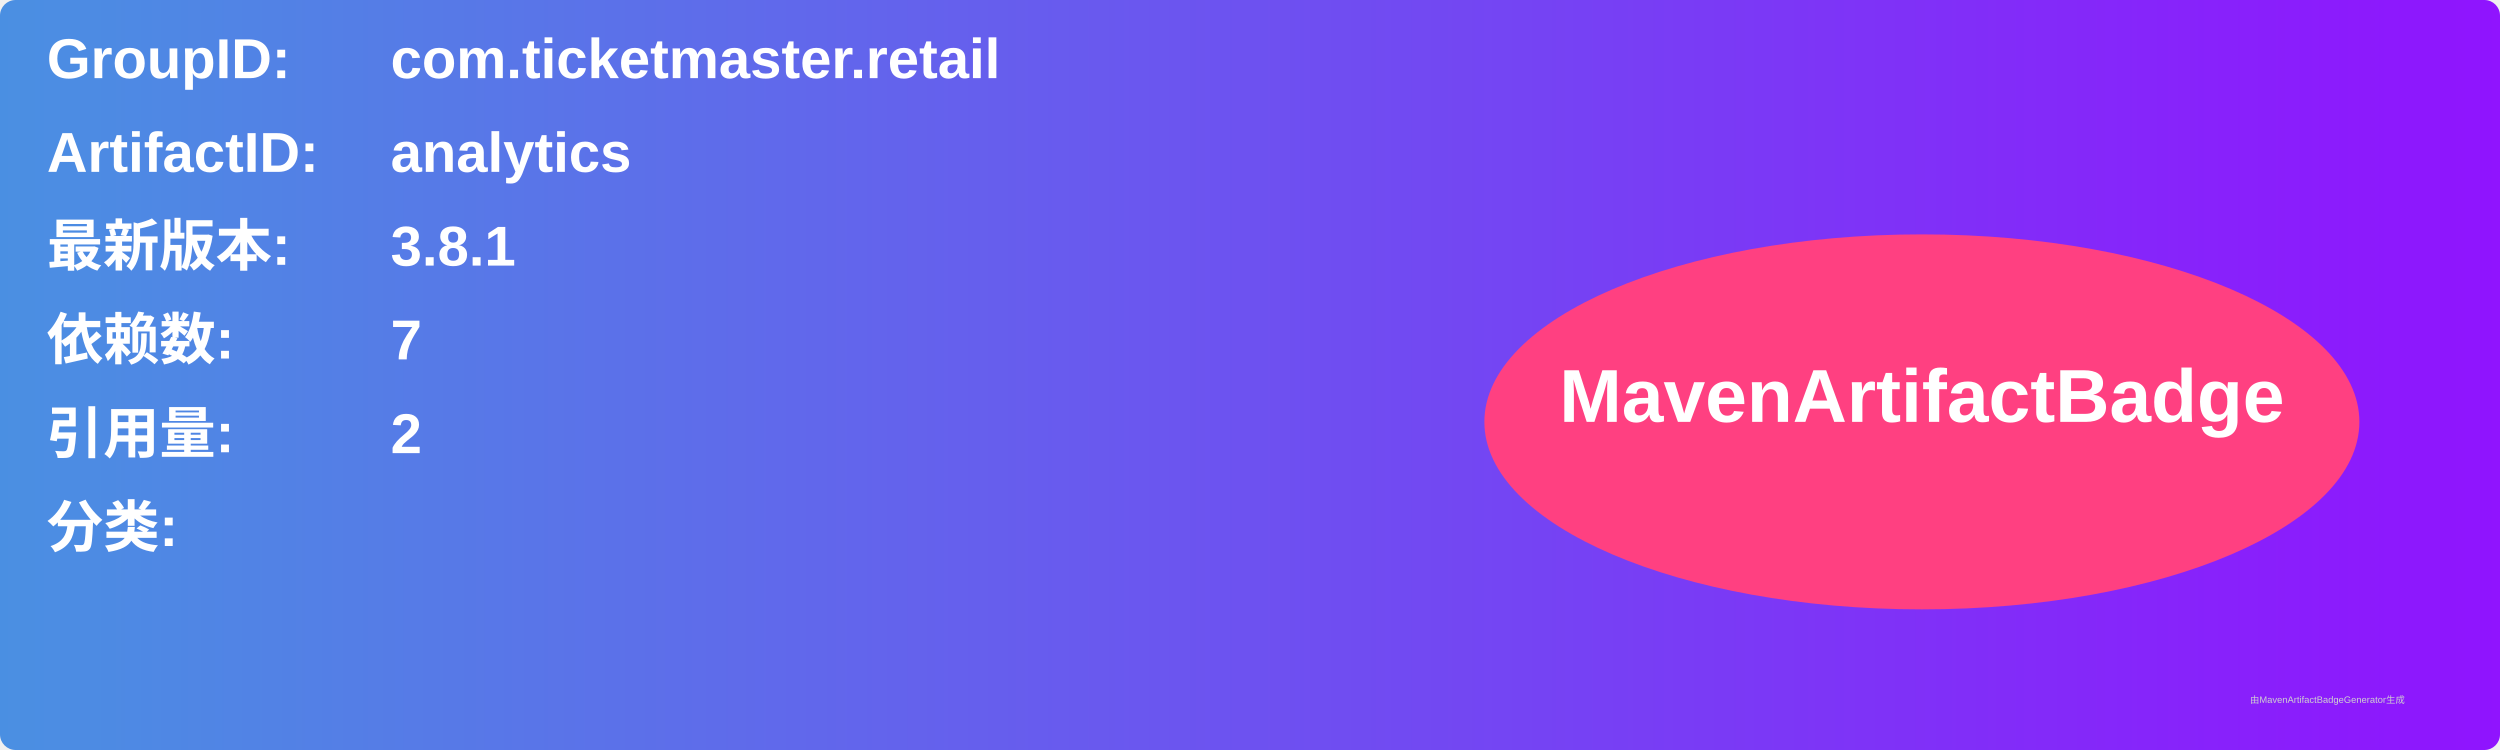
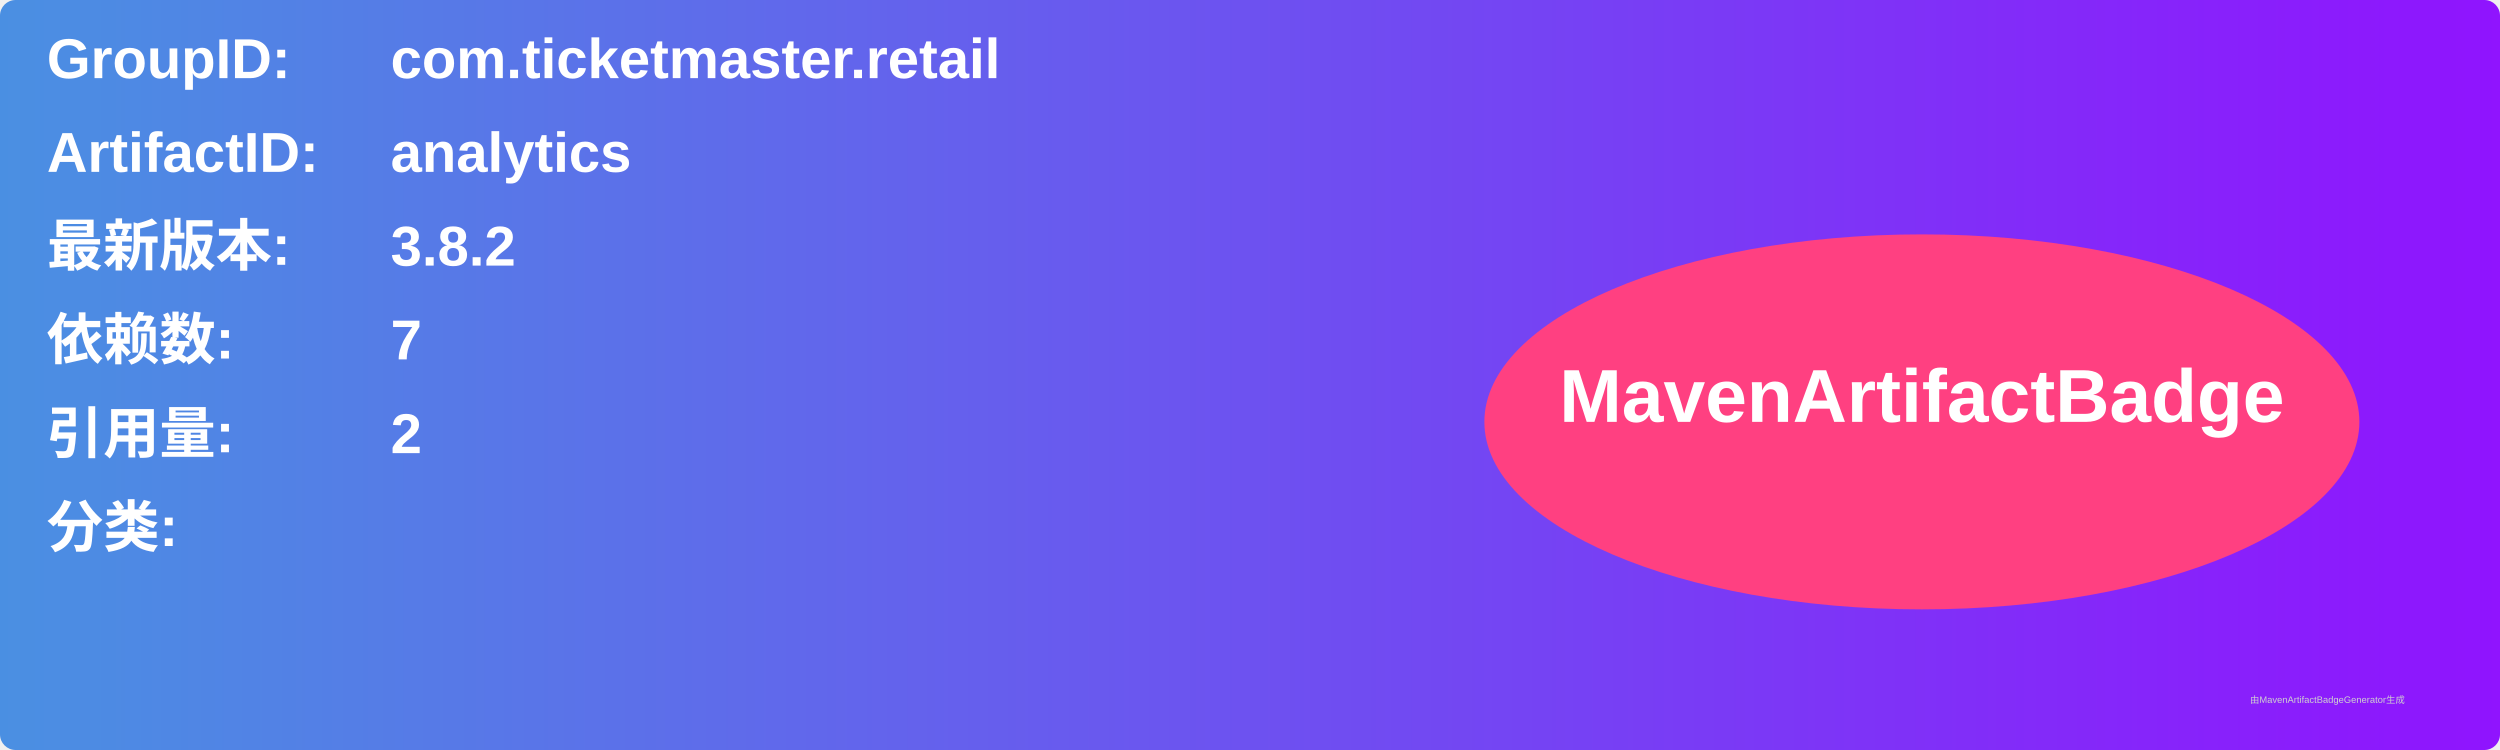
<svg xmlns="http://www.w3.org/2000/svg" width="800" height="240" viewBox="0 0 800 240">
  <linearGradient id="grad" x1="0%" y1="0%" x2="100%" y2="0%">
    <stop offset="0%" stop-color="#4a90e2" />
    <stop offset="100%" stop-color="#9013fe" />
  </linearGradient>
  <rect width="100%" height="100%" rx="5" ry="5" fill="url(#grad)" />
  <g transform="translate(15, 15)">
    <text x="0" y="10" font-family="Arial" font-size="18" fill="white" font-weight="bold" width="260">GroupID:</text>
    <text x="110" y="10" font-family="Arial" font-size="18" fill="white" font-weight="bold" width="460">com.ticketmaster.retail</text>
    <text x="0" y="40" font-family="Arial" font-size="18" fill="white" font-weight="bold" width="260">ArtifactID:</text>
    <text x="110" y="40" font-family="Arial" font-size="18" fill="white" font-weight="bold" width="460">analytics</text>
    <text x="0" y="70" font-family="Arial" font-size="18" fill="white" font-weight="bold">最新版本:</text>
    <text x="110" y="70" font-family="Arial" font-size="18" fill="white" font-weight="bold">
-       <tspan font-weight="bold">3.8.1</tspan>
+       <tspan font-weight="bold">3.8.2</tspan>
    </text>
    <text x="0" y="100" font-family="Arial" font-size="18" fill="white" font-weight="bold">依赖数: </text>
    <text x="110" y="100" font-family="Arial" font-size="18" fill="white">
      <tspan font-weight="bold">7</tspan>
    </text>
    <text x="0" y="130" font-family="Arial" font-size="18" fill="white" font-weight="bold">引用量: </text>
    <text x="110" y="130" font-family="Arial" font-size="18" fill="white">
      <tspan font-weight="bold">2</tspan>
    </text>
    <text x="0" y="160" font-family="Arial" font-size="18" fill="white" font-weight="bold">分类:</text>
    <text x="10" y="190" font-family="Arial" font-size="10" fill="white">
      <tspan font-weight="bold" />
    </text>
    <ellipse cx="600" cy="120" rx="140" ry="60" fill="#ff4081" />
    <text x="600" y="120" text-anchor="middle" font-family="Arial" font-size="24" fill="white" font-weight="bold">MavenArtifactBadge</text>
  </g>
  <text x="720" y="225" font-family="Arial" font-size="3" fill="#d0d0d0">由MavenArtifactBadgeGenerator生成</text>
</svg>
